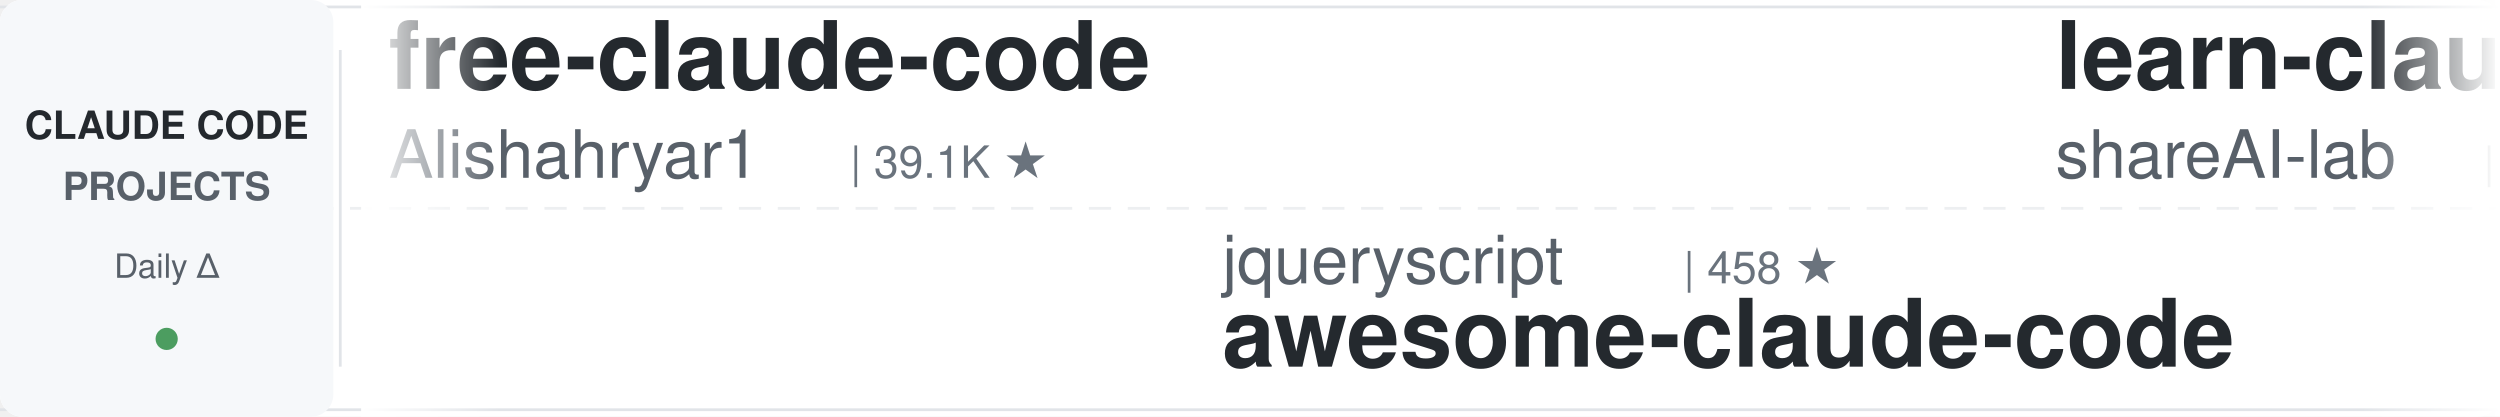
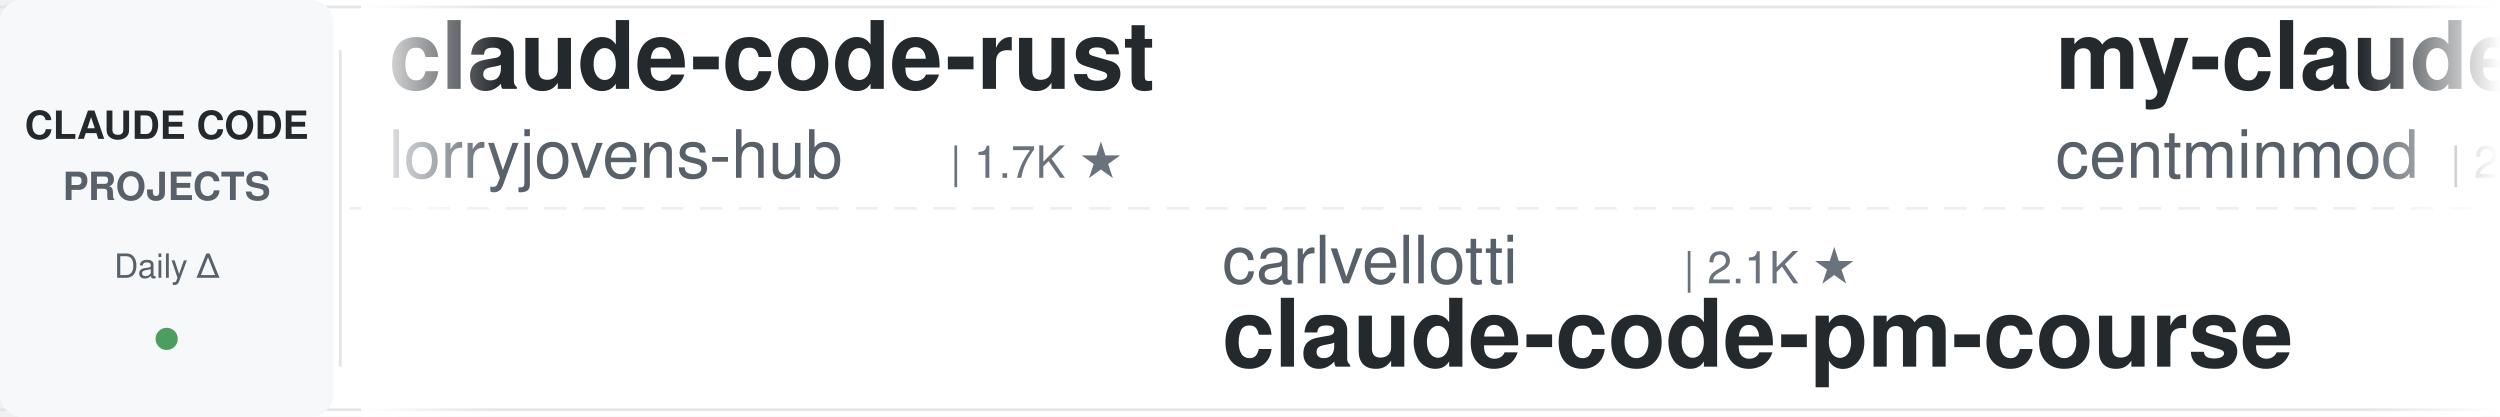
<svg xmlns="http://www.w3.org/2000/svg" width="900" height="150">
  <defs>
    <linearGradient id="leftFade" x1="0%" y1="0%" x2="100%" y2="0%">
      <stop offset="0%" style="stop-color:#ffffff;stop-opacity:1" />
      <stop offset="100%" style="stop-color:#ffffff;stop-opacity:0" />
    </linearGradient>
    <linearGradient id="rightFade" x1="0%" y1="0%" x2="100%" y2="0%">
      <stop offset="0%" style="stop-color:#ffffff;stop-opacity:0" />
      <stop offset="100%" style="stop-color:#ffffff;stop-opacity:1" />
    </linearGradient>
  </defs>
  <rect width="900" height="150" fill="#ffffff" rx="8" />
  <rect x="0" y="2" width="900" height="1" fill="#e1e4e8" />
  <rect x="0" y="147" width="900" height="1" fill="#e1e4e8" />
  <line x1="0" y1="75" x2="900" y2="75" stroke="#e1e4e8" stroke-width="1" stroke-dasharray="8 6" opacity="0.6" />
  <rect x="0" y="0" width="120" height="150" fill="#f6f8fa" rx="8" />
  <text x="60" y="50" font-family="-apple-system, BlinkMacSystemFont, 'Segoe UI', Helvetica, Arial, sans-serif" font-size="14" font-weight="600" fill="#24292e" text-anchor="middle">CLAUDE CODE</text>
  <text x="60" y="72" font-family="-apple-system, BlinkMacSystemFont, 'Segoe UI', Helvetica, Arial, sans-serif" font-size="14" font-weight="600" fill="#586069" text-anchor="middle">PROJECTS</text>
  <text x="60" y="100" font-family="-apple-system, BlinkMacSystemFont, 'Segoe UI', Helvetica, Arial, sans-serif" font-size="12" font-weight="500" fill="#586069" text-anchor="middle">Daily Δ</text>
  <circle cx="60" cy="122" r="4" fill="#22863a" opacity="0.8" />
  <rect x="122" y="18" width="1" height="114" fill="#e1e4e8" />
  <clipPath id="tickerClip">
    <rect x="130" y="0" width="770" height="150" />
  </clipPath>
  <g clip-path="url(#tickerClip)">
    <g id="tickerItems">
      <animateTransform attributeName="transform" attributeType="XML" type="translate" from="0 0" to="-3000 0" dur="54s" repeatCount="indefinite" />
      <g transform="translate(0, 0)">
+         <text x="140" y="32" font-family="-apple-system, BlinkMacSystemFont, 'Segoe UI', Helvetica, Arial, sans-serif" font-size="34" font-weight="600" fill="#24292e">claude-code-rust</text>
+         <text x="140" y="64" font-family="-apple-system, BlinkMacSystemFont, 'Segoe UI', Helvetica, Arial, sans-serif" font-size="24" font-weight="400" fill="#586069">lorryjovens-hub</text>
+         <text x="342" y="64" font-family="-apple-system, BlinkMacSystemFont, 'Segoe UI', Helvetica, Arial, sans-serif" font-size="16" font-weight="500" fill="#6a737d">| 1.7K ★</text>
+       </g>
+       <g transform="translate(300, 0)">
+         <text x="140" y="102" font-family="-apple-system, BlinkMacSystemFont, 'Segoe UI', Helvetica, Arial, sans-serif" font-size="24" font-weight="400" fill="#586069">carlvellotti</text>
+         <text x="306" y="102" font-family="-apple-system, BlinkMacSystemFont, 'Segoe UI', Helvetica, Arial, sans-serif" font-size="16" font-weight="500" fill="#6a737d">| 2.1K ★</text>
+         <text x="140" y="132" font-family="-apple-system, BlinkMacSystemFont, 'Segoe UI', Helvetica, Arial, sans-serif" font-size="34" font-weight="600" fill="#24292e">claude-code-pm-course</text>
+       </g>
+       <g transform="translate(600, 0)">
+         <text x="140" y="32" font-family="-apple-system, BlinkMacSystemFont, 'Segoe UI', Helvetica, Arial, sans-serif" font-size="34" font-weight="600" fill="#24292e">my-claude-code-setup</text>
+         <text x="140" y="64" font-family="-apple-system, BlinkMacSystemFont, 'Segoe UI', Helvetica, Arial, sans-serif" font-size="24" font-weight="400" fill="#586069">centminmod</text>
+         <text x="282" y="64" font-family="-apple-system, BlinkMacSystemFont, 'Segoe UI', Helvetica, Arial, sans-serif" font-size="16" font-weight="500" fill="#6a737d">| 2.5K ★</text>
+       </g>
+       <g transform="translate(900, 0)">
+         <text x="140" y="102" font-family="-apple-system, BlinkMacSystemFont, 'Segoe UI', Helvetica, Arial, sans-serif" font-size="24" font-weight="400" fill="#586069">RichardAtCT</text>
+         <text x="294" y="102" font-family="-apple-system, BlinkMacSystemFont, 'Segoe UI', Helvetica, Arial, sans-serif" font-size="16" font-weight="500" fill="#6a737d">| 2.7K ★</text>
+         <text x="140" y="132" font-family="-apple-system, BlinkMacSystemFont, 'Segoe UI', Helvetica, Arial, sans-serif" font-size="34" font-weight="600" fill="#24292e">claude-code-telegram</text>
+       </g>
+       <g transform="translate(1200, 0)">
+         <text x="140" y="32" font-family="-apple-system, BlinkMacSystemFont, 'Segoe UI', Helvetica, Arial, sans-serif" font-size="34" font-weight="600" fill="#24292e">claude-code-engineering</text>
+         <text x="140" y="64" font-family="-apple-system, BlinkMacSystemFont, 'Segoe UI', Helvetica, Arial, sans-serif" font-size="24" font-weight="400" fill="#586069">huangjia2019</text>
+         <text x="306" y="64" font-family="-apple-system, BlinkMacSystemFont, 'Segoe UI', Helvetica, Arial, sans-serif" font-size="16" font-weight="500" fill="#6a737d">| 952 ★</text>
+       </g>
+       <g transform="translate(1500, 0)">
+         <text x="140" y="102" font-family="-apple-system, BlinkMacSystemFont, 'Segoe UI', Helvetica, Arial, sans-serif" font-size="24" font-weight="400" fill="#586069">anthropics</text>
+         <text x="282" y="102" font-family="-apple-system, BlinkMacSystemFont, 'Segoe UI', Helvetica, Arial, sans-serif" font-size="16" font-weight="500" fill="#6a737d">| 5.5K ★</text>
+         <text x="140" y="132" font-family="-apple-system, BlinkMacSystemFont, 'Segoe UI', Helvetica, Arial, sans-serif" font-size="34" font-weight="600" fill="#24292e">claude-code-security-rev...</text>
+       </g>
+       <g transform="translate(1800, 0)">
+         <text x="140" y="32" font-family="-apple-system, BlinkMacSystemFont, 'Segoe UI', Helvetica, Arial, sans-serif" font-size="34" font-weight="600" fill="#24292e">claude-code-source</text>
+         <text x="140" y="64" font-family="-apple-system, BlinkMacSystemFont, 'Segoe UI', Helvetica, Arial, sans-serif" font-size="24" font-weight="400" fill="#586069">JrCx7scC</text>
+         <text x="258" y="64" font-family="-apple-system, BlinkMacSystemFont, 'Segoe UI', Helvetica, Arial, sans-serif" font-size="16" font-weight="500" fill="#6a737d">| 371 ★</text>
+       </g>
+       <g transform="translate(2100, 0)">
+         <text x="140" y="102" font-family="-apple-system, BlinkMacSystemFont, 'Segoe UI', Helvetica, Arial, sans-serif" font-size="24" font-weight="400" fill="#586069">Donchitos</text>
+         <text x="270" y="102" font-family="-apple-system, BlinkMacSystemFont, 'Segoe UI', Helvetica, Arial, sans-serif" font-size="16" font-weight="500" fill="#6a737d">| 22.7K ★</text>
+         <text x="140" y="132" font-family="-apple-system, BlinkMacSystemFont, 'Segoe UI', Helvetica, Arial, sans-serif" font-size="34" font-weight="600" fill="#24292e">Claude-Code-Game-Studios</text>
+       </g>
+       <g transform="translate(2400, 0)">
        <text x="140" y="32" font-family="-apple-system, BlinkMacSystemFont, 'Segoe UI', Helvetica, Arial, sans-serif" font-size="34" font-weight="600" fill="#24292e">free-claude-code</text>
        <text x="140" y="64" font-family="-apple-system, BlinkMacSystemFont, 'Segoe UI', Helvetica, Arial, sans-serif" font-size="24" font-weight="400" fill="#586069">Alishahryar1</text>
        <text x="306" y="64" font-family="-apple-system, BlinkMacSystemFont, 'Segoe UI', Helvetica, Arial, sans-serif" font-size="16" font-weight="500" fill="#6a737d">| 39.1K ★</text>
      </g>
-       <g transform="translate(300, 0)">
-         <text x="140" y="102" font-family="-apple-system, BlinkMacSystemFont, 'Segoe UI', Helvetica, Arial, sans-serif" font-size="24" font-weight="400" fill="#586069">jqueryscript</text>
-         <text x="306" y="102" font-family="-apple-system, BlinkMacSystemFont, 'Segoe UI', Helvetica, Arial, sans-serif" font-size="16" font-weight="500" fill="#6a737d">| 458 ★</text>
-         <text x="140" y="132" font-family="-apple-system, BlinkMacSystemFont, 'Segoe UI', Helvetica, Arial, sans-serif" font-size="34" font-weight="600" fill="#24292e">awesome-claude-code</text>
-       </g>
-       <g transform="translate(600, 0)">
-         <text x="140" y="32" font-family="-apple-system, BlinkMacSystemFont, 'Segoe UI', Helvetica, Arial, sans-serif" font-size="34" font-weight="600" fill="#24292e">learn-claude-code</text>
-         <text x="140" y="64" font-family="-apple-system, BlinkMacSystemFont, 'Segoe UI', Helvetica, Arial, sans-serif" font-size="24" font-weight="400" fill="#586069">shareAI-lab</text>
-         <text x="294" y="64" font-family="-apple-system, BlinkMacSystemFont, 'Segoe UI', Helvetica, Arial, sans-serif" font-size="16" font-weight="500" fill="#6a737d">| 70.3K ★</text>
-       </g>
-       <g transform="translate(900, 0)">
-         <text x="140" y="102" font-family="-apple-system, BlinkMacSystemFont, 'Segoe UI', Helvetica, Arial, sans-serif" font-size="24" font-weight="400" fill="#586069">shanraisshan</text>
-         <text x="306" y="102" font-family="-apple-system, BlinkMacSystemFont, 'Segoe UI', Helvetica, Arial, sans-serif" font-size="16" font-weight="500" fill="#6a737d">| 62.2K ★</text>
-         <text x="140" y="132" font-family="-apple-system, BlinkMacSystemFont, 'Segoe UI', Helvetica, Arial, sans-serif" font-size="34" font-weight="600" fill="#24292e">claude-code-best-practic...</text>
-       </g>
-       <g transform="translate(1200, 0)">
-         <text x="140" y="32" font-family="-apple-system, BlinkMacSystemFont, 'Segoe UI', Helvetica, Arial, sans-serif" font-size="34" font-weight="600" fill="#24292e">claude-code-tudou</text>
-         <text x="140" y="64" font-family="-apple-system, BlinkMacSystemFont, 'Segoe UI', Helvetica, Arial, sans-serif" font-size="24" font-weight="400" fill="#586069">AICoderTudou</text>
-         <text x="306" y="64" font-family="-apple-system, BlinkMacSystemFont, 'Segoe UI', Helvetica, Arial, sans-serif" font-size="16" font-weight="500" fill="#6a737d">| 498 ★</text>
-       </g>
-       <g transform="translate(1500, 0)">
-         <text x="140" y="102" font-family="-apple-system, BlinkMacSystemFont, 'Segoe UI', Helvetica, Arial, sans-serif" font-size="24" font-weight="400" fill="#586069">huangserva</text>
-         <text x="282" y="102" font-family="-apple-system, BlinkMacSystemFont, 'Segoe UI', Helvetica, Arial, sans-serif" font-size="16" font-weight="500" fill="#6a737d">| 618 ★</text>
-         <text x="140" y="132" font-family="-apple-system, BlinkMacSystemFont, 'Segoe UI', Helvetica, Arial, sans-serif" font-size="34" font-weight="600" fill="#24292e">claude-code-cli</text>
-       </g>
-       <g transform="translate(1800, 0)">
-         <text x="140" y="32" font-family="-apple-system, BlinkMacSystemFont, 'Segoe UI', Helvetica, Arial, sans-serif" font-size="34" font-weight="600" fill="#24292e">claude-code-showcase</text>
-         <text x="140" y="64" font-family="-apple-system, BlinkMacSystemFont, 'Segoe UI', Helvetica, Arial, sans-serif" font-size="24" font-weight="400" fill="#586069">ChrisWiles</text>
-         <text x="282" y="64" font-family="-apple-system, BlinkMacSystemFont, 'Segoe UI', Helvetica, Arial, sans-serif" font-size="16" font-weight="500" fill="#6a737d">| 6.0K ★</text>
-       </g>
-       <g transform="translate(2100, 0)">
-         <text x="140" y="102" font-family="-apple-system, BlinkMacSystemFont, 'Segoe UI', Helvetica, Arial, sans-serif" font-size="24" font-weight="400" fill="#586069">1rgs</text>
-         <text x="210" y="102" font-family="-apple-system, BlinkMacSystemFont, 'Segoe UI', Helvetica, Arial, sans-serif" font-size="16" font-weight="500" fill="#6a737d">| 3.7K ★</text>
-         <text x="140" y="132" font-family="-apple-system, BlinkMacSystemFont, 'Segoe UI', Helvetica, Arial, sans-serif" font-size="34" font-weight="600" fill="#24292e">claude-code-proxy</text>
-       </g>
-       <g transform="translate(2400, 0)">
-         <text x="140" y="32" font-family="-apple-system, BlinkMacSystemFont, 'Segoe UI', Helvetica, Arial, sans-serif" font-size="34" font-weight="600" fill="#24292e">claude-code-from-source</text>
-         <text x="140" y="64" font-family="-apple-system, BlinkMacSystemFont, 'Segoe UI', Helvetica, Arial, sans-serif" font-size="24" font-weight="400" fill="#586069">alejandrobalderas</text>
-         <text x="366" y="64" font-family="-apple-system, BlinkMacSystemFont, 'Segoe UI', Helvetica, Arial, sans-serif" font-size="16" font-weight="500" fill="#6a737d">| 2.4K ★</text>
-       </g>
      <g transform="translate(2700, 0)">
-         <text x="140" y="102" font-family="-apple-system, BlinkMacSystemFont, 'Segoe UI', Helvetica, Arial, sans-serif" font-size="24" font-weight="400" fill="#586069">Chachamaru127</text>
-         <text x="318" y="102" font-family="-apple-system, BlinkMacSystemFont, 'Segoe UI', Helvetica, Arial, sans-serif" font-size="16" font-weight="500" fill="#6a737d">| 3.0K ★</text>
-         <text x="140" y="132" font-family="-apple-system, BlinkMacSystemFont, 'Segoe UI', Helvetica, Arial, sans-serif" font-size="34" font-weight="600" fill="#24292e">claude-code-harness</text>
+         <text x="140" y="102" font-family="-apple-system, BlinkMacSystemFont, 'Segoe UI', Helvetica, Arial, sans-serif" font-size="24" font-weight="400" fill="#586069">kodu-ai</text>
+         <text x="246" y="102" font-family="-apple-system, BlinkMacSystemFont, 'Segoe UI', Helvetica, Arial, sans-serif" font-size="16" font-weight="500" fill="#6a737d">| 5.3K ★</text>
+         <text x="140" y="132" font-family="-apple-system, BlinkMacSystemFont, 'Segoe UI', Helvetica, Arial, sans-serif" font-size="34" font-weight="600" fill="#24292e">claude-coder</text>
      </g>
      <g transform="translate(3000, 0)">
-         <text x="140" y="32" font-family="-apple-system, BlinkMacSystemFont, 'Segoe UI', Helvetica, Arial, sans-serif" font-size="34" font-weight="600" fill="#24292e">free-claude-code</text>
-         <text x="140" y="64" font-family="-apple-system, BlinkMacSystemFont, 'Segoe UI', Helvetica, Arial, sans-serif" font-size="24" font-weight="400" fill="#586069">Alishahryar1</text>
-         <text x="306" y="64" font-family="-apple-system, BlinkMacSystemFont, 'Segoe UI', Helvetica, Arial, sans-serif" font-size="16" font-weight="500" fill="#6a737d">| 39.1K ★</text>
+         <text x="140" y="32" font-family="-apple-system, BlinkMacSystemFont, 'Segoe UI', Helvetica, Arial, sans-serif" font-size="34" font-weight="600" fill="#24292e">claude-code-rust</text>
+         <text x="140" y="64" font-family="-apple-system, BlinkMacSystemFont, 'Segoe UI', Helvetica, Arial, sans-serif" font-size="24" font-weight="400" fill="#586069">lorryjovens-hub</text>
+         <text x="342" y="64" font-family="-apple-system, BlinkMacSystemFont, 'Segoe UI', Helvetica, Arial, sans-serif" font-size="16" font-weight="500" fill="#6a737d">| 1.7K ★</text>
      </g>
      <g transform="translate(3300, 0)">
-         <text x="140" y="102" font-family="-apple-system, BlinkMacSystemFont, 'Segoe UI', Helvetica, Arial, sans-serif" font-size="24" font-weight="400" fill="#586069">jqueryscript</text>
-         <text x="306" y="102" font-family="-apple-system, BlinkMacSystemFont, 'Segoe UI', Helvetica, Arial, sans-serif" font-size="16" font-weight="500" fill="#6a737d">| 458 ★</text>
-         <text x="140" y="132" font-family="-apple-system, BlinkMacSystemFont, 'Segoe UI', Helvetica, Arial, sans-serif" font-size="34" font-weight="600" fill="#24292e">awesome-claude-code</text>
+         <text x="140" y="102" font-family="-apple-system, BlinkMacSystemFont, 'Segoe UI', Helvetica, Arial, sans-serif" font-size="24" font-weight="400" fill="#586069">carlvellotti</text>
+         <text x="306" y="102" font-family="-apple-system, BlinkMacSystemFont, 'Segoe UI', Helvetica, Arial, sans-serif" font-size="16" font-weight="500" fill="#6a737d">| 2.1K ★</text>
+         <text x="140" y="132" font-family="-apple-system, BlinkMacSystemFont, 'Segoe UI', Helvetica, Arial, sans-serif" font-size="34" font-weight="600" fill="#24292e">claude-code-pm-course</text>
      </g>
      <g transform="translate(3600, 0)">
-         <text x="140" y="32" font-family="-apple-system, BlinkMacSystemFont, 'Segoe UI', Helvetica, Arial, sans-serif" font-size="34" font-weight="600" fill="#24292e">learn-claude-code</text>
-         <text x="140" y="64" font-family="-apple-system, BlinkMacSystemFont, 'Segoe UI', Helvetica, Arial, sans-serif" font-size="24" font-weight="400" fill="#586069">shareAI-lab</text>
-         <text x="294" y="64" font-family="-apple-system, BlinkMacSystemFont, 'Segoe UI', Helvetica, Arial, sans-serif" font-size="16" font-weight="500" fill="#6a737d">| 70.3K ★</text>
+         <text x="140" y="32" font-family="-apple-system, BlinkMacSystemFont, 'Segoe UI', Helvetica, Arial, sans-serif" font-size="34" font-weight="600" fill="#24292e">my-claude-code-setup</text>
+         <text x="140" y="64" font-family="-apple-system, BlinkMacSystemFont, 'Segoe UI', Helvetica, Arial, sans-serif" font-size="24" font-weight="400" fill="#586069">centminmod</text>
+         <text x="282" y="64" font-family="-apple-system, BlinkMacSystemFont, 'Segoe UI', Helvetica, Arial, sans-serif" font-size="16" font-weight="500" fill="#6a737d">| 2.5K ★</text>
      </g>
      <g transform="translate(3900, 0)">
-         <text x="140" y="102" font-family="-apple-system, BlinkMacSystemFont, 'Segoe UI', Helvetica, Arial, sans-serif" font-size="24" font-weight="400" fill="#586069">shanraisshan</text>
-         <text x="306" y="102" font-family="-apple-system, BlinkMacSystemFont, 'Segoe UI', Helvetica, Arial, sans-serif" font-size="16" font-weight="500" fill="#6a737d">| 62.2K ★</text>
-         <text x="140" y="132" font-family="-apple-system, BlinkMacSystemFont, 'Segoe UI', Helvetica, Arial, sans-serif" font-size="34" font-weight="600" fill="#24292e">claude-code-best-practic...</text>
+         <text x="140" y="102" font-family="-apple-system, BlinkMacSystemFont, 'Segoe UI', Helvetica, Arial, sans-serif" font-size="24" font-weight="400" fill="#586069">RichardAtCT</text>
+         <text x="294" y="102" font-family="-apple-system, BlinkMacSystemFont, 'Segoe UI', Helvetica, Arial, sans-serif" font-size="16" font-weight="500" fill="#6a737d">| 2.7K ★</text>
+         <text x="140" y="132" font-family="-apple-system, BlinkMacSystemFont, 'Segoe UI', Helvetica, Arial, sans-serif" font-size="34" font-weight="600" fill="#24292e">claude-code-telegram</text>
      </g>
    </g>
  </g>
  <rect x="130" y="0" width="50" height="150" fill="url(#leftFade)" />
  <rect x="850" y="0" width="50" height="150" fill="url(#rightFade)" />
</svg>
